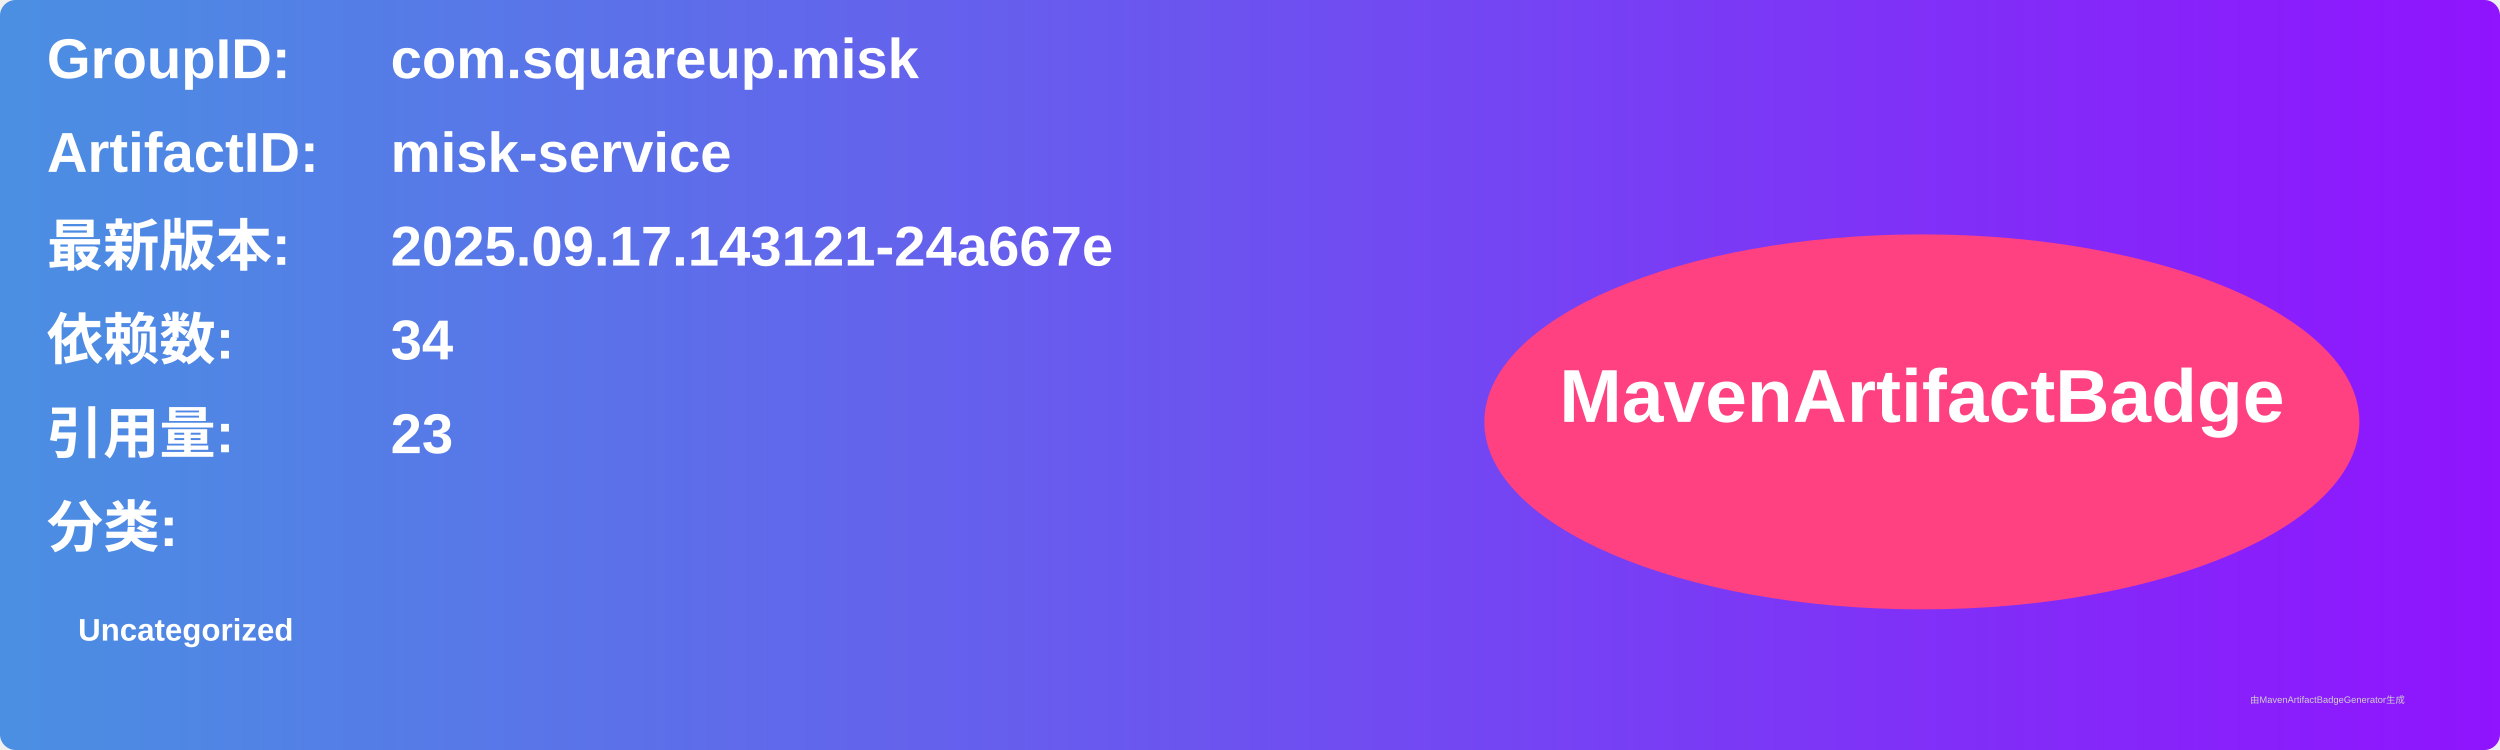
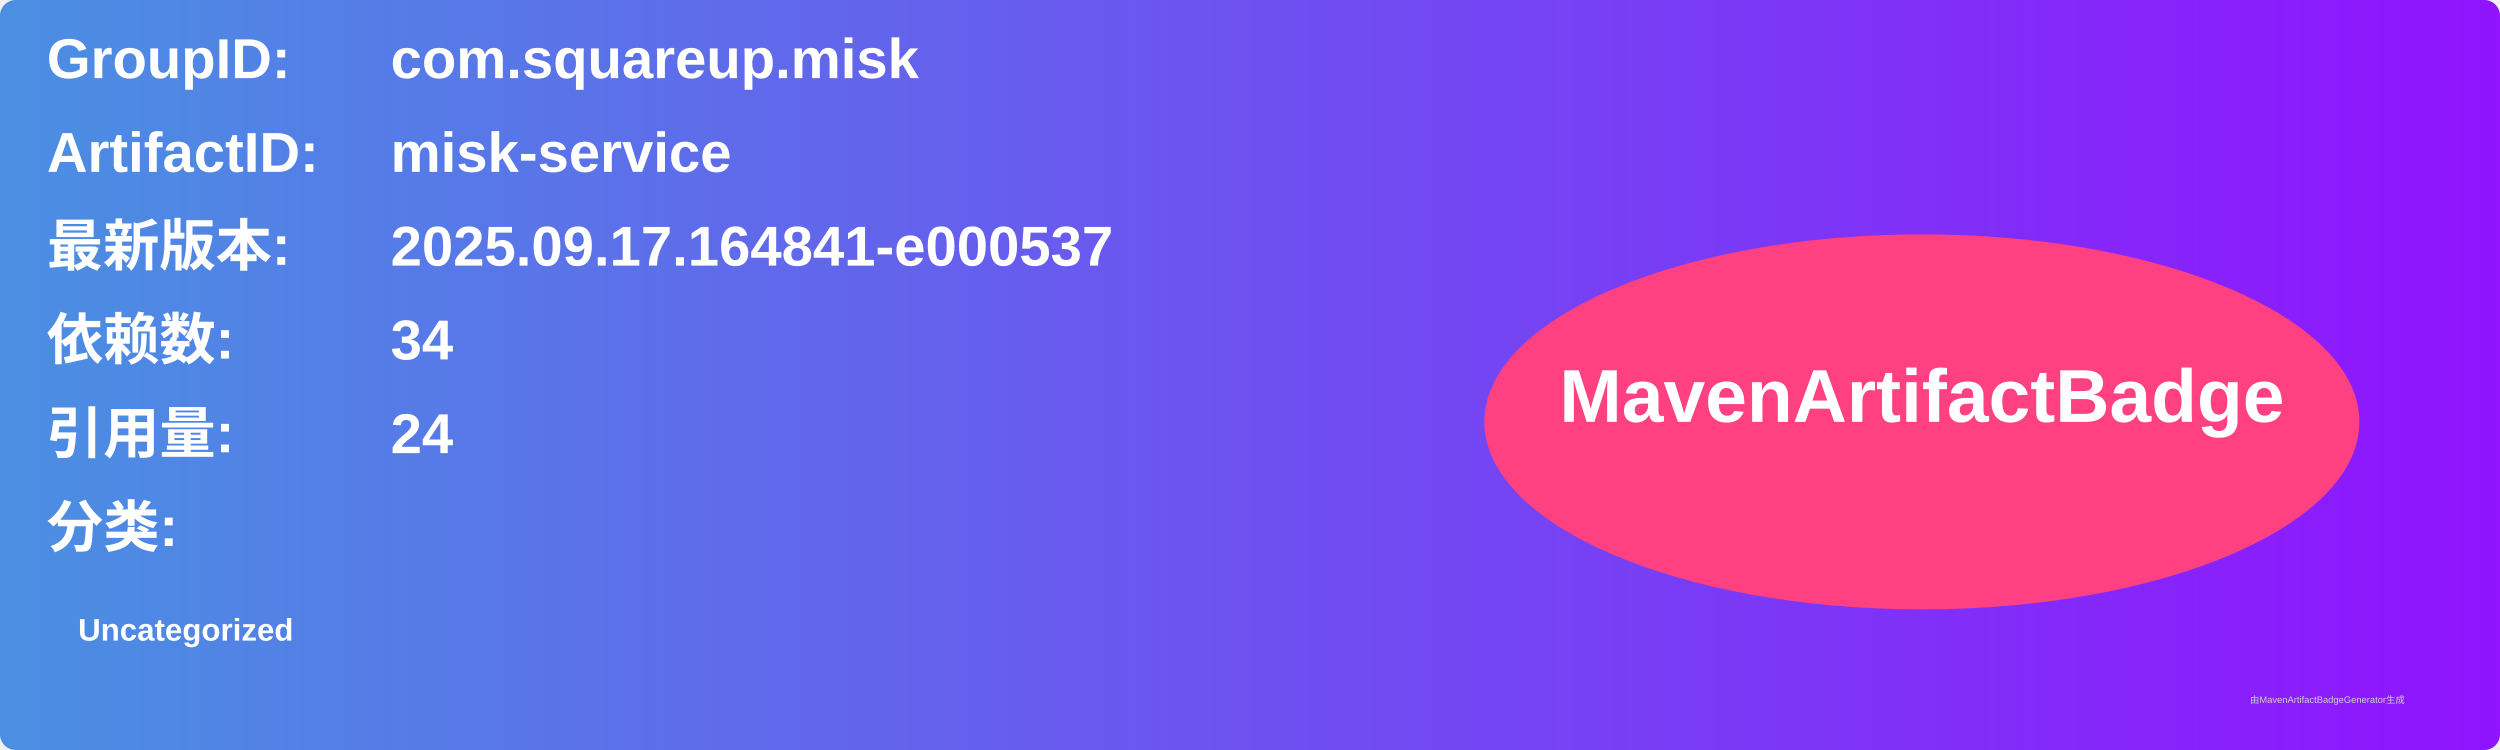
<svg xmlns="http://www.w3.org/2000/svg" width="800" height="240" viewBox="0 0 800 240">
  <linearGradient id="grad" x1="0%" y1="0%" x2="100%" y2="0%">
    <stop offset="0%" stop-color="#4a90e2" />
    <stop offset="100%" stop-color="#9013fe" />
  </linearGradient>
  <rect width="100%" height="100%" rx="5" ry="5" fill="url(#grad)" />
  <g transform="translate(15, 15)">
    <text x="0" y="10" font-family="Arial" font-size="18" fill="white" font-weight="bold" width="260">GroupID:</text>
    <text x="110" y="10" font-family="Arial" font-size="18" fill="white" font-weight="bold" width="460">com.squareup.misk</text>
    <text x="0" y="40" font-family="Arial" font-size="18" fill="white" font-weight="bold" width="260">ArtifactID:</text>
    <text x="110" y="40" font-family="Arial" font-size="18" fill="white" font-weight="bold" width="460">misk-service</text>
    <text x="0" y="70" font-family="Arial" font-size="18" fill="white" font-weight="bold">最新版本:</text>
    <text x="110" y="70" font-family="Arial" font-size="18" fill="white" font-weight="bold">
-       <tspan font-weight="bold">2025.09.17.143121-24a667e</tspan>
+       <tspan font-weight="bold">2025.09.17.164841-e000537</tspan>
    </text>
    <text x="0" y="100" font-family="Arial" font-size="18" fill="white" font-weight="bold">依赖数: </text>
    <text x="110" y="100" font-family="Arial" font-size="18" fill="white">
      <tspan font-weight="bold">34</tspan>
    </text>
    <text x="0" y="130" font-family="Arial" font-size="18" fill="white" font-weight="bold">引用量: </text>
    <text x="110" y="130" font-family="Arial" font-size="18" fill="white">
-       <tspan font-weight="bold">23</tspan>
+       <tspan font-weight="bold">24</tspan>
    </text>
    <text x="0" y="160" font-family="Arial" font-size="18" fill="white" font-weight="bold">分类:</text>
    <text x="10" y="190" font-family="Arial" font-size="10" fill="white">
      <tspan font-weight="bold">Uncategorized</tspan>
    </text>
    <ellipse cx="600" cy="120" rx="140" ry="60" fill="#ff4081" />
    <text x="600" y="120" text-anchor="middle" font-family="Arial" font-size="24" fill="white" font-weight="bold">MavenArtifactBadge</text>
  </g>
  <text x="720" y="225" font-family="Arial" font-size="3" fill="#d0d0d0">由MavenArtifactBadgeGenerator生成</text>
</svg>
